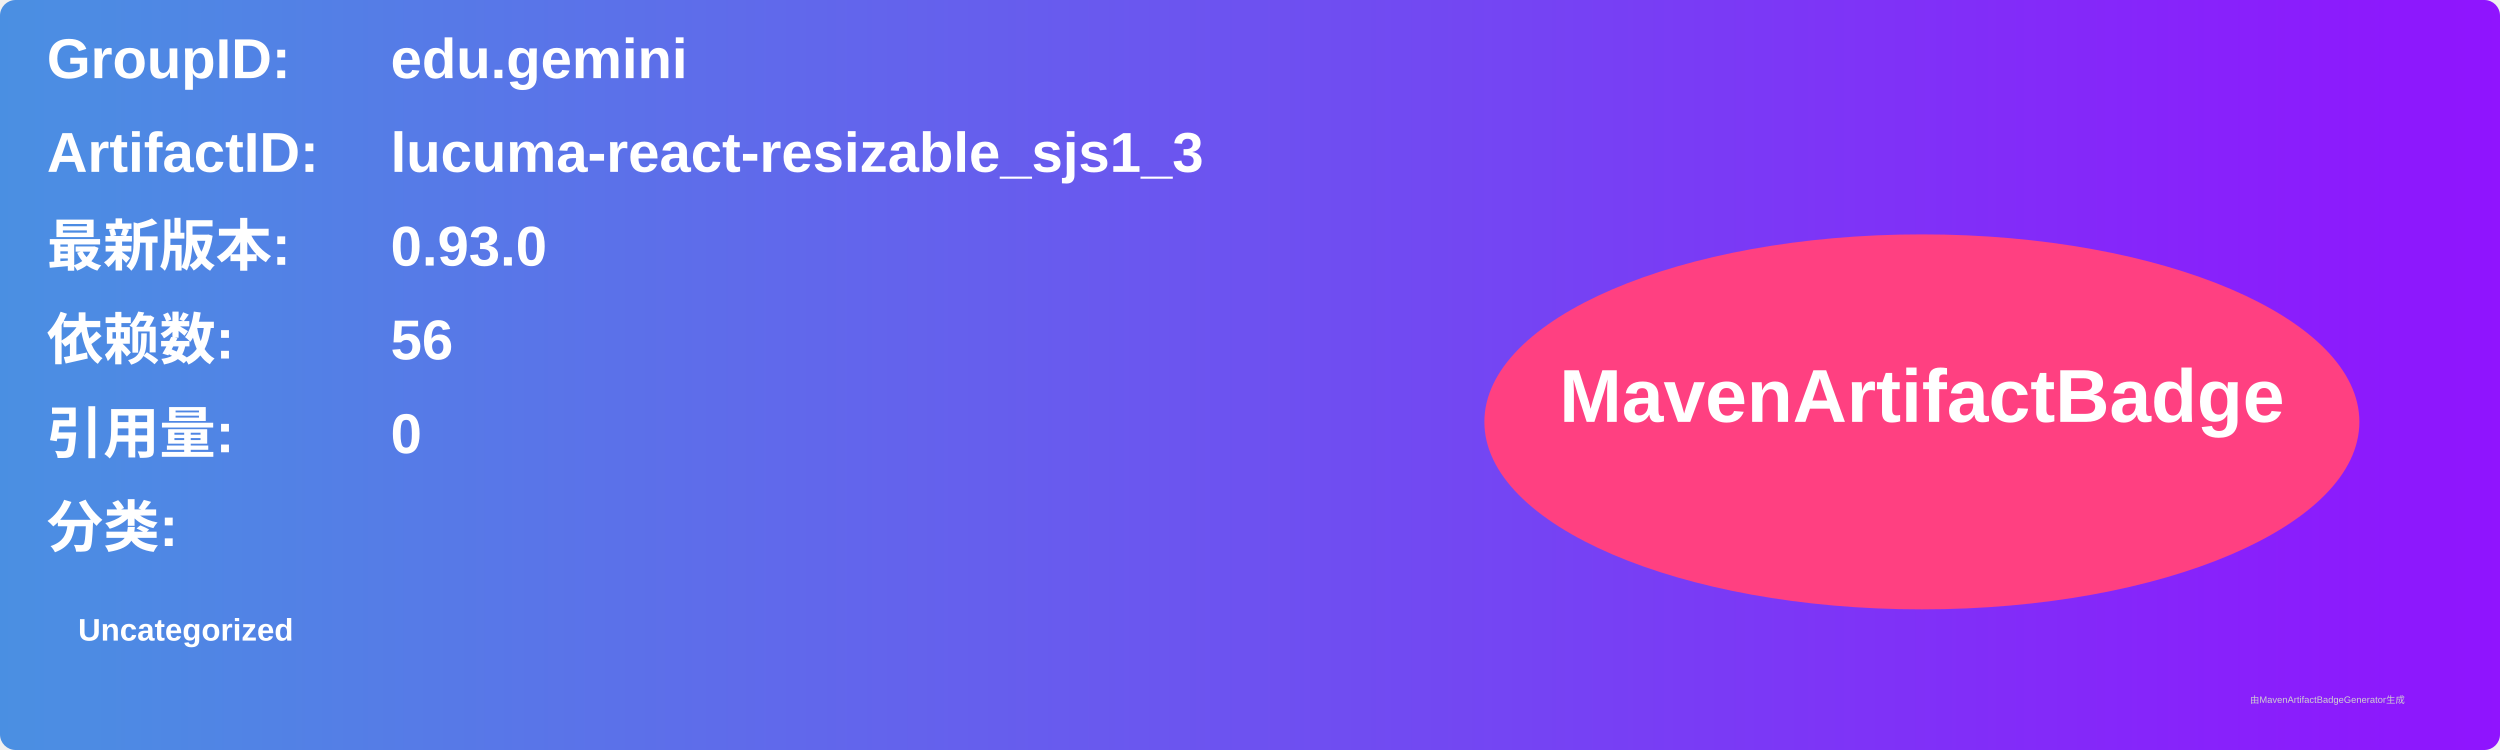
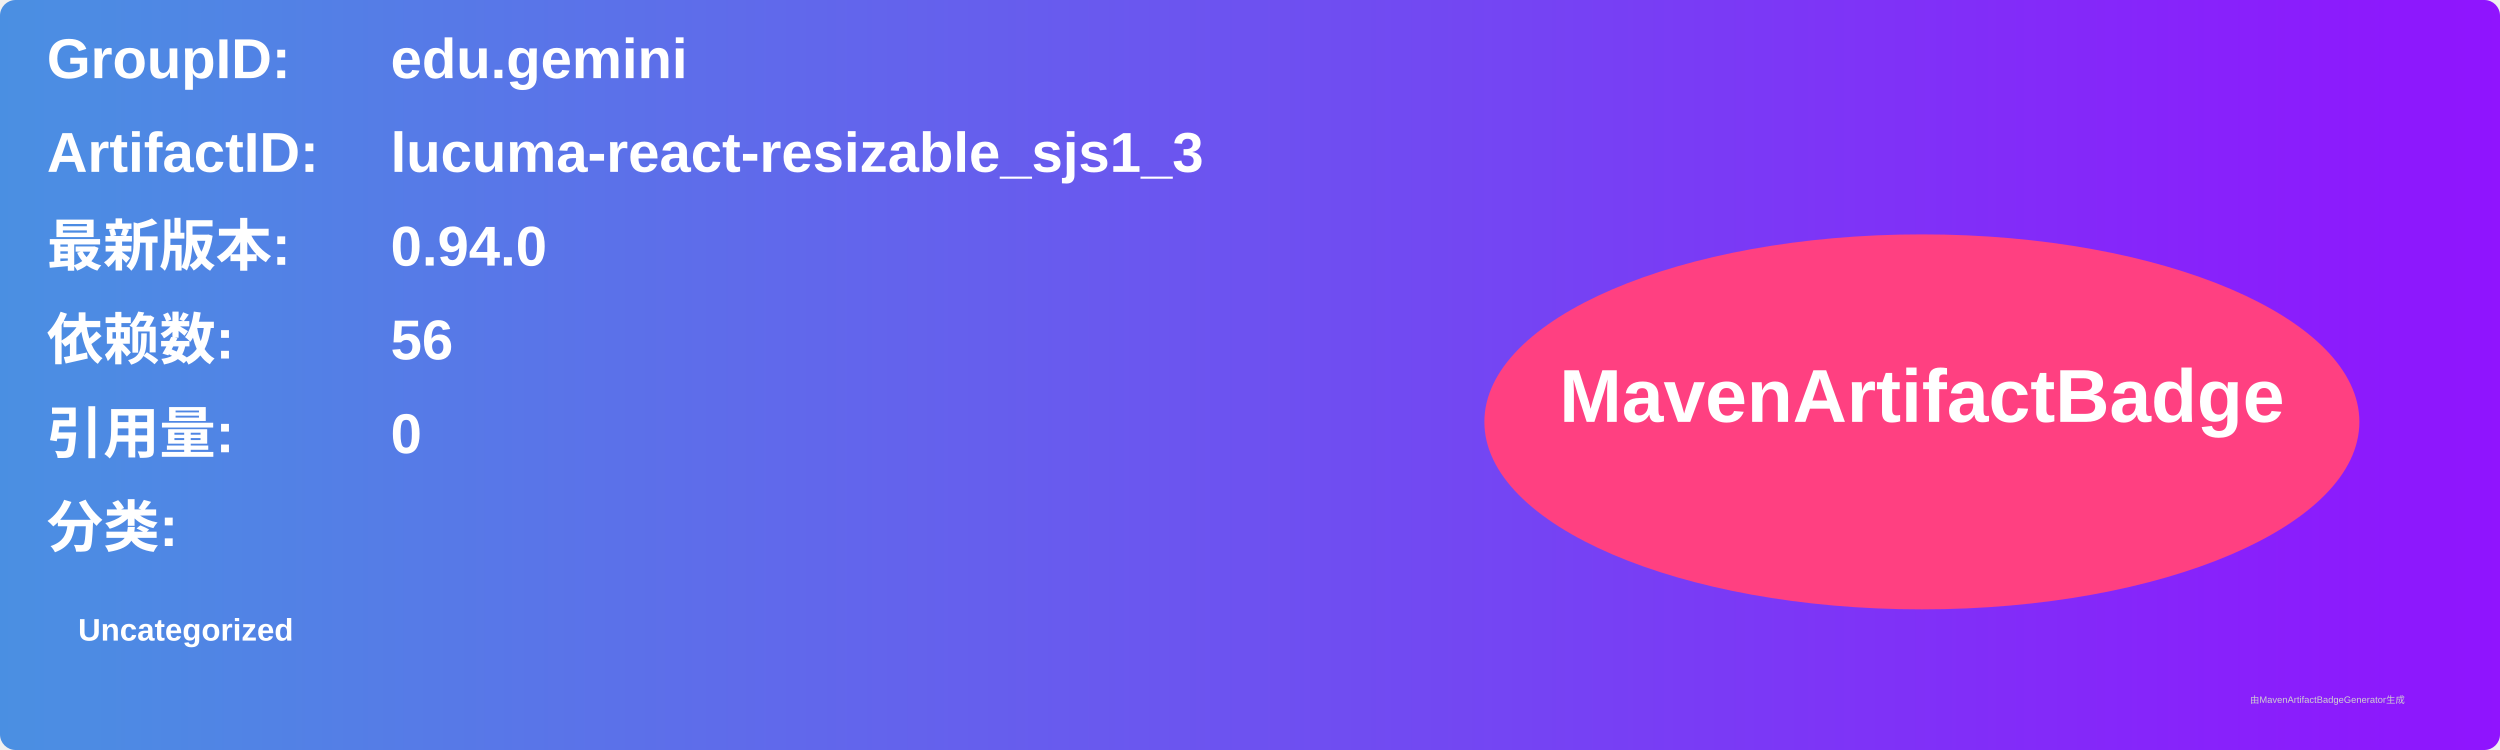
<svg xmlns="http://www.w3.org/2000/svg" width="800" height="240" viewBox="0 0 800 240">
  <linearGradient id="grad" x1="0%" y1="0%" x2="100%" y2="0%">
    <stop offset="0%" stop-color="#4a90e2" />
    <stop offset="100%" stop-color="#9013fe" />
  </linearGradient>
  <rect width="100%" height="100%" rx="5" ry="5" fill="url(#grad)" />
  <g transform="translate(15, 15)">
    <text x="0" y="10" font-family="Arial" font-size="18" fill="white" font-weight="bold" width="260">GroupID:</text>
    <text x="110" y="10" font-family="Arial" font-size="18" fill="white" font-weight="bold" width="460">edu.gemini</text>
    <text x="0" y="40" font-family="Arial" font-size="18" fill="white" font-weight="bold" width="260">ArtifactID:</text>
    <text x="110" y="40" font-family="Arial" font-size="18" fill="white" font-weight="bold" width="460">lucuma-react-resizable_sjs1_3</text>
    <text x="0" y="70" font-family="Arial" font-size="18" fill="white" font-weight="bold">最新版本:</text>
    <text x="110" y="70" font-family="Arial" font-size="18" fill="white" font-weight="bold">
-       <tspan font-weight="bold">0.93.0</tspan>
+       <tspan font-weight="bold">0.94.0</tspan>
    </text>
    <text x="0" y="100" font-family="Arial" font-size="18" fill="white" font-weight="bold">依赖数: </text>
    <text x="110" y="100" font-family="Arial" font-size="18" fill="white">
      <tspan font-weight="bold">56</tspan>
    </text>
    <text x="0" y="130" font-family="Arial" font-size="18" fill="white" font-weight="bold">引用量: </text>
    <text x="110" y="130" font-family="Arial" font-size="18" fill="white">
      <tspan font-weight="bold">0</tspan>
    </text>
    <text x="0" y="160" font-family="Arial" font-size="18" fill="white" font-weight="bold">分类:</text>
    <text x="10" y="190" font-family="Arial" font-size="10" fill="white">
      <tspan font-weight="bold">Uncategorized</tspan>
    </text>
    <ellipse cx="600" cy="120" rx="140" ry="60" fill="#ff4081" />
    <text x="600" y="120" text-anchor="middle" font-family="Arial" font-size="24" fill="white" font-weight="bold">MavenArtifactBadge</text>
  </g>
  <text x="720" y="225" font-family="Arial" font-size="3" fill="#d0d0d0">由MavenArtifactBadgeGenerator生成</text>
</svg>
